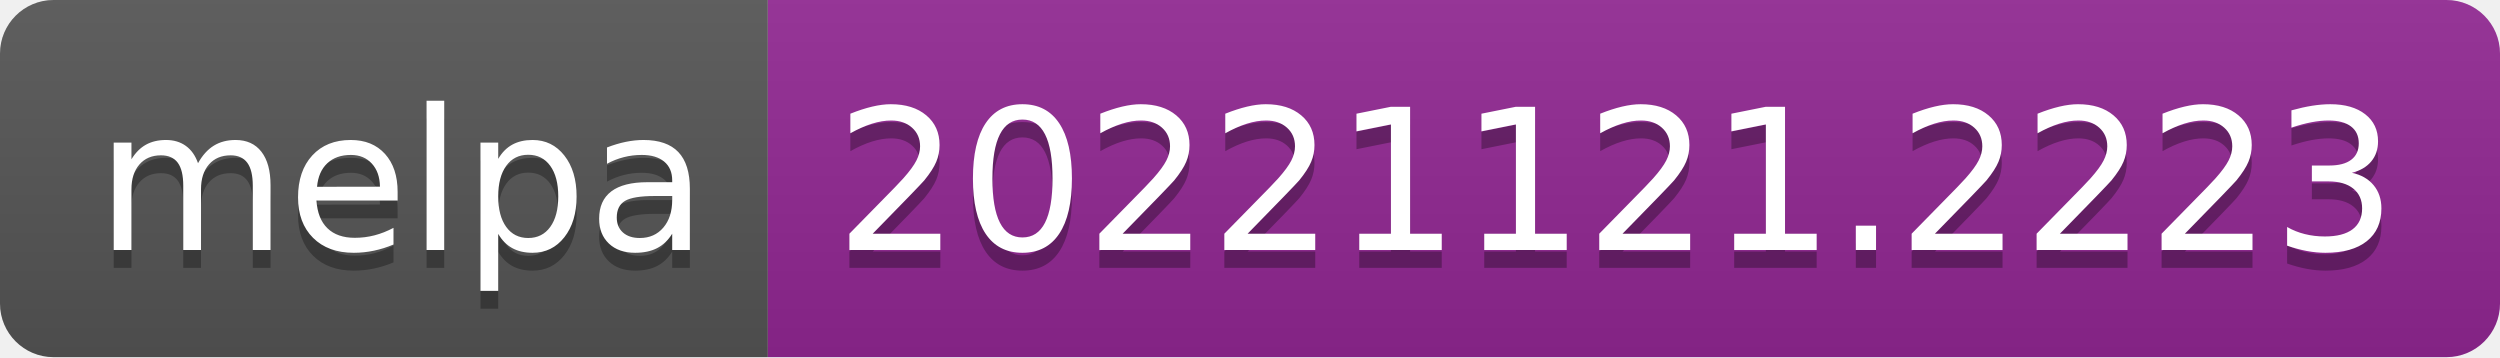
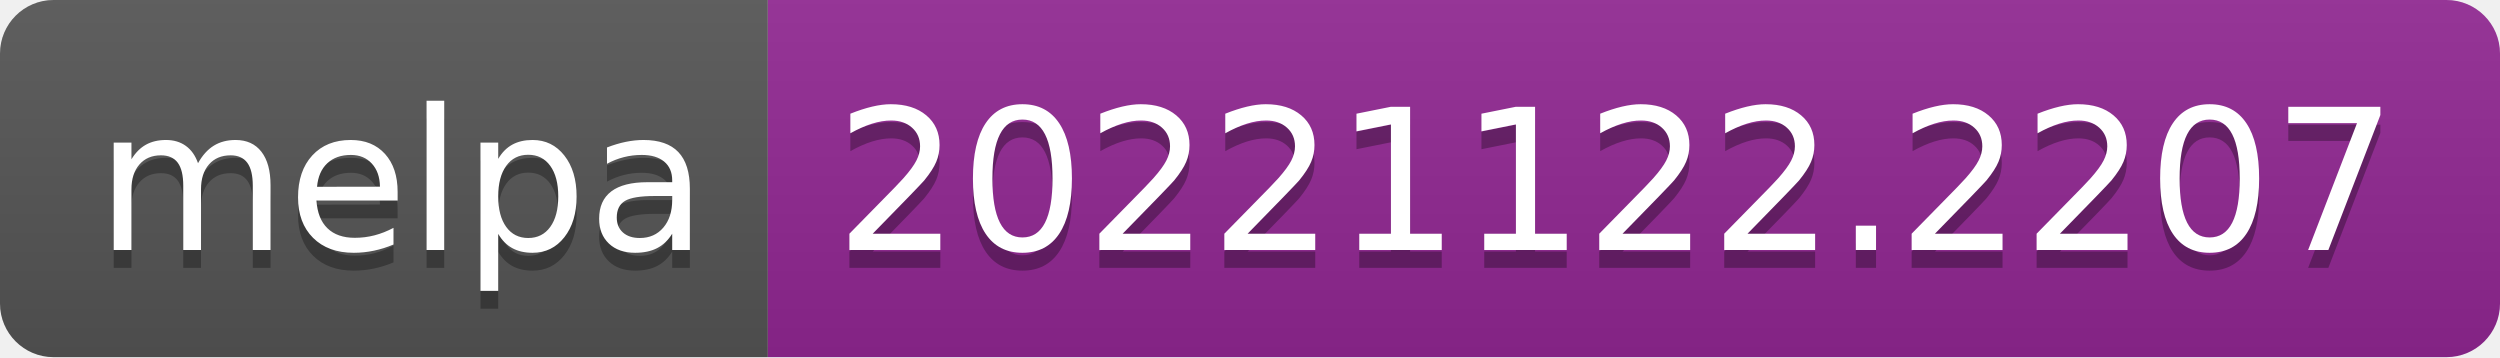
- <svg xmlns="http://www.w3.org/2000/svg" width="140" height="20" role="img" aria-label="melpa: 20221121.2223">
+ <svg xmlns="http://www.w3.org/2000/svg" width="140" height="20" role="img" aria-label="melpa: 20221122.2207">
  <linearGradient id="s" x2="0" y2="100%">
    <stop offset="0" stop-color="#bbb" stop-opacity=".1" />
    <stop offset="1" stop-opacity=".1" />
  </linearGradient>
  <clipPath id="r">
    <rect width="140" height="20" rx="3" fill="#fff" />
  </clipPath>
  <g clip-path="url(#r)">
    <rect width="43" height="20" fill="#555" />
    <rect x="43" width="97" height="20" fill="#922793" />
    <rect width="140" height="20" fill="url(#s)" />
  </g>
  <g fill="#fff" text-anchor="middle" font-family="Verdana,Geneva,DejaVu Sans,sans-serif" text-rendering="geometricPrecision" font-size="110">
    <text aria-hidden="true" x="225" y="150" fill="#010101" fill-opacity=".3" transform="scale(.1)" textLength="330">melpa</text>
    <text x="225" y="140" transform="scale(.1)" fill="#fff" textLength="330">melpa</text>
-     <text aria-hidden="true" x="905" y="150" fill="#010101" fill-opacity=".3" transform="scale(.1)" textLength="870">20221121.2223</text>
-     <text x="905" y="140" transform="scale(.1)" fill="#fff" textLength="870">20221121.2223</text>
+     <text aria-hidden="true" x="905" y="150" fill="#010101" fill-opacity=".3" transform="scale(.1)" textLength="870">20221122.2207</text>
+     <text x="905" y="140" transform="scale(.1)" fill="#fff" textLength="870">20221122.2207</text>
  </g>
</svg>
